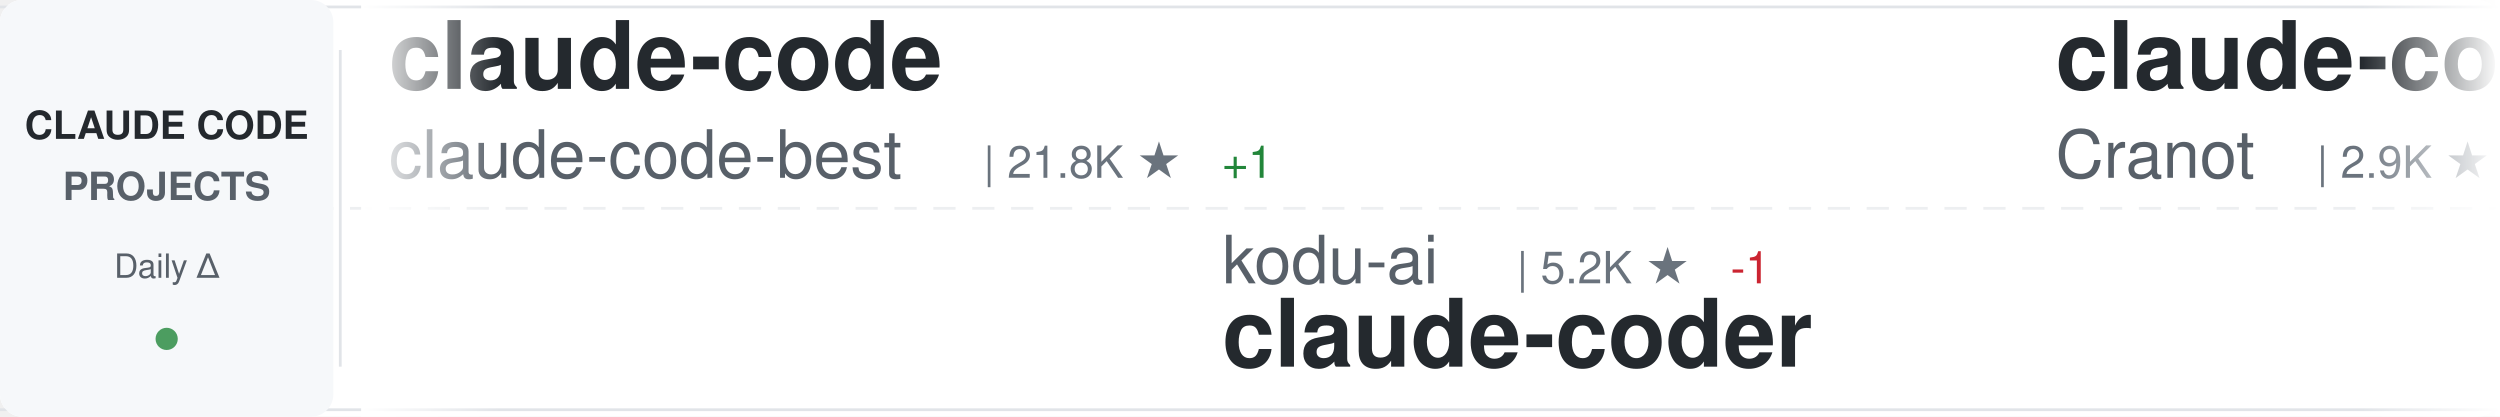
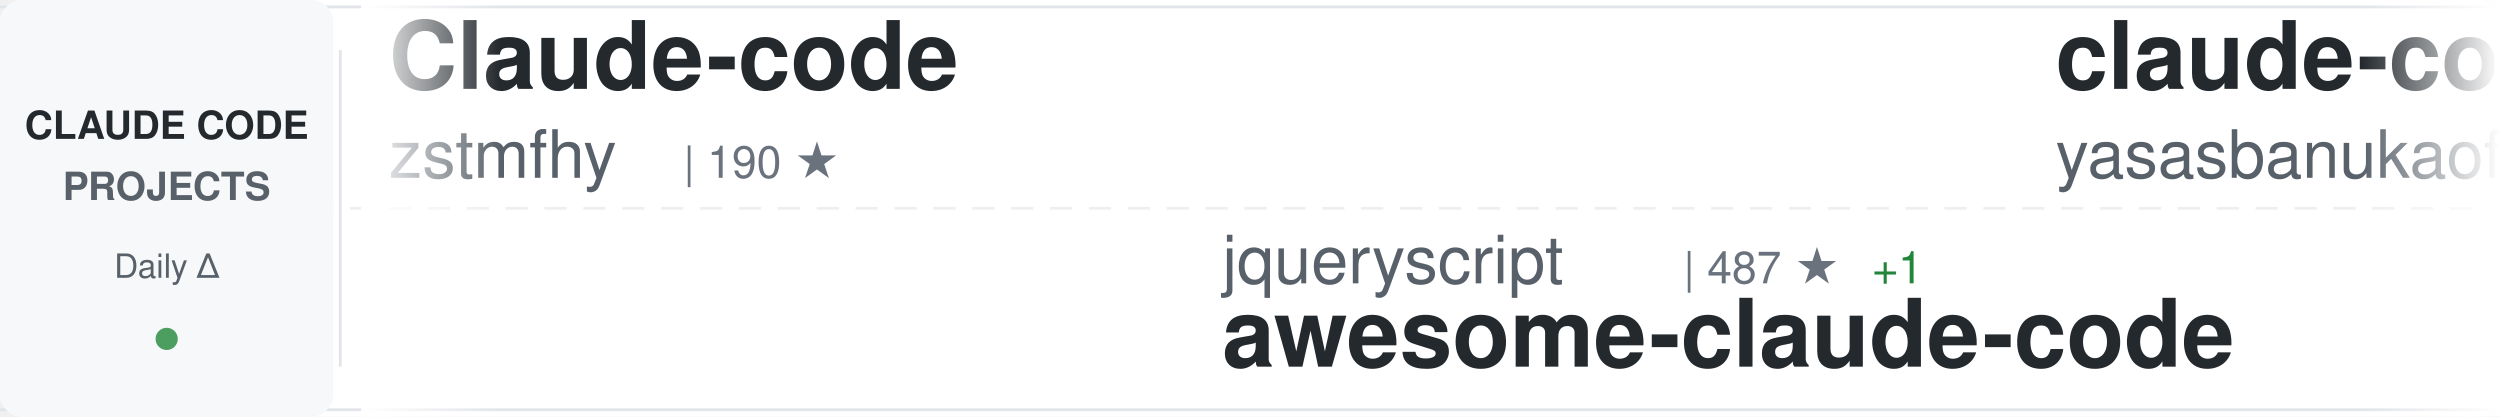
<svg xmlns="http://www.w3.org/2000/svg" width="900" height="150">
  <defs>
    <linearGradient id="awesomeLeftFade" x1="0%" y1="0%" x2="100%" y2="0%">
      <stop offset="0%" style="stop-color:#ffffff;stop-opacity:1" />
      <stop offset="100%" style="stop-color:#ffffff;stop-opacity:0" />
    </linearGradient>
    <linearGradient id="awesomeRightFade" x1="0%" y1="0%" x2="100%" y2="0%">
      <stop offset="0%" style="stop-color:#ffffff;stop-opacity:0" />
      <stop offset="100%" style="stop-color:#ffffff;stop-opacity:1" />
    </linearGradient>
  </defs>
  <rect width="900" height="150" fill="#ffffff" rx="8" />
  <rect x="0" y="2" width="900" height="1" fill="#e1e4e8" />
  <rect x="0" y="147" width="900" height="1" fill="#e1e4e8" />
  <line x1="0" y1="75" x2="900" y2="75" stroke="#e1e4e8" stroke-width="1" stroke-dasharray="8 6" opacity="0.6" />
  <rect x="0" y="0" width="120" height="150" fill="#f6f8fa" rx="8" />
  <text x="60" y="50" font-family="-apple-system, BlinkMacSystemFont, 'Segoe UI', Helvetica, Arial, sans-serif" font-size="14" font-weight="600" fill="#24292e" text-anchor="middle">CLAUDE CODE</text>
  <text x="60" y="72" font-family="-apple-system, BlinkMacSystemFont, 'Segoe UI', Helvetica, Arial, sans-serif" font-size="14" font-weight="600" fill="#586069" text-anchor="middle">PROJECTS</text>
  <text x="60" y="100" font-family="-apple-system, BlinkMacSystemFont, 'Segoe UI', Helvetica, Arial, sans-serif" font-size="12" font-weight="500" fill="#586069" text-anchor="middle">Daily Δ</text>
  <circle cx="60" cy="122" r="4" fill="#22863a" opacity="0.8" />
  <rect x="122" y="18" width="1" height="114" fill="#e1e4e8" />
  <clipPath id="awesomeTickerClip">
    <rect x="130" y="0" width="770" height="150" />
  </clipPath>
  <g clip-path="url(#awesomeTickerClip)">
    <g id="awesomeTickerItems">
      <animateTransform attributeName="transform" attributeType="XML" type="translate" from="0 0" to="-3000 0" dur="54s" repeatCount="indefinite" />
      <g transform="translate(0, 0)">
-         <text x="140" y="32" font-family="-apple-system, BlinkMacSystemFont, 'Segoe UI', Helvetica, Arial, sans-serif" font-size="34" font-weight="600" fill="#24292e">claude-code</text>
-         <text x="140" y="64" font-family="-apple-system, BlinkMacSystemFont, 'Segoe UI', Helvetica, Arial, sans-serif" font-size="24" font-weight="400" fill="#586069">claude-code-best</text>
-         <text x="354" y="64" font-family="-apple-system, BlinkMacSystemFont, 'Segoe UI', Helvetica, Arial, sans-serif" font-size="16" font-weight="500" fill="#6a737d">| 21.8K ★</text>
-         <text x="440" y="64" font-family="-apple-system, BlinkMacSystemFont, 'Segoe UI', Helvetica, Arial, sans-serif" font-size="16" font-weight="500" fill="#22863a"> +1</text>
+         <text x="140" y="32" font-family="-apple-system, BlinkMacSystemFont, 'Segoe UI', Helvetica, Arial, sans-serif" font-size="34" font-weight="600" fill="#24292e">Claude-code</text>
+         <text x="140" y="64" font-family="-apple-system, BlinkMacSystemFont, 'Segoe UI', Helvetica, Arial, sans-serif" font-size="24" font-weight="400" fill="#586069">zstmfhy</text>
+         <text x="246" y="64" font-family="-apple-system, BlinkMacSystemFont, 'Segoe UI', Helvetica, Arial, sans-serif" font-size="16" font-weight="500" fill="#6a737d">| 190 ★</text>
      </g>
      <g transform="translate(300, 0)">
-         <text x="140" y="102" font-family="-apple-system, BlinkMacSystemFont, 'Segoe UI', Helvetica, Arial, sans-serif" font-size="24" font-weight="400" fill="#586069">kodu-ai</text>
-         <text x="246" y="102" font-family="-apple-system, BlinkMacSystemFont, 'Segoe UI', Helvetica, Arial, sans-serif" font-size="16" font-weight="500" fill="#6a737d">| 5.2K ★</text>
-         <text x="323" y="102" font-family="-apple-system, BlinkMacSystemFont, 'Segoe UI', Helvetica, Arial, sans-serif" font-size="16" font-weight="500" fill="#cb2431"> -1</text>
-         <text x="140" y="132" font-family="-apple-system, BlinkMacSystemFont, 'Segoe UI', Helvetica, Arial, sans-serif" font-size="34" font-weight="600" fill="#24292e">claude-coder</text>
+         <text x="140" y="102" font-family="-apple-system, BlinkMacSystemFont, 'Segoe UI', Helvetica, Arial, sans-serif" font-size="24" font-weight="400" fill="#586069">jqueryscript</text>
+         <text x="306" y="102" font-family="-apple-system, BlinkMacSystemFont, 'Segoe UI', Helvetica, Arial, sans-serif" font-size="16" font-weight="500" fill="#6a737d">| 487 ★</text>
+         <text x="374" y="102" font-family="-apple-system, BlinkMacSystemFont, 'Segoe UI', Helvetica, Arial, sans-serif" font-size="16" font-weight="500" fill="#22863a"> +1</text>
+         <text x="140" y="132" font-family="-apple-system, BlinkMacSystemFont, 'Segoe UI', Helvetica, Arial, sans-serif" font-size="34" font-weight="600" fill="#24292e">awesome-claude-code</text>
      </g>
      <g transform="translate(600, 0)">
-         <text x="140" y="32" font-family="-apple-system, BlinkMacSystemFont, 'Segoe UI', Helvetica, Arial, sans-serif" font-size="34" font-weight="600" fill="#24292e">claude-code-guide</text>
-         <text x="140" y="64" font-family="-apple-system, BlinkMacSystemFont, 'Segoe UI', Helvetica, Arial, sans-serif" font-size="24" font-weight="400" fill="#586069">Cranot</text>
-         <text x="234" y="64" font-family="-apple-system, BlinkMacSystemFont, 'Segoe UI', Helvetica, Arial, sans-serif" font-size="16" font-weight="500" fill="#6a737d">| 2.9K ★</text>
+         <text x="140" y="32" font-family="-apple-system, BlinkMacSystemFont, 'Segoe UI', Helvetica, Arial, sans-serif" font-size="34" font-weight="600" fill="#24292e">claude-code</text>
+         <text x="140" y="64" font-family="-apple-system, BlinkMacSystemFont, 'Segoe UI', Helvetica, Arial, sans-serif" font-size="24" font-weight="400" fill="#586069">yasasbanukaofficial</text>
+         <text x="390" y="64" font-family="-apple-system, BlinkMacSystemFont, 'Segoe UI', Helvetica, Arial, sans-serif" font-size="16" font-weight="500" fill="#6a737d">| 3.9K ★</text>
+         <text x="467" y="64" font-family="-apple-system, BlinkMacSystemFont, 'Segoe UI', Helvetica, Arial, sans-serif" font-size="16" font-weight="500" fill="#22863a"> +1</text>
      </g>
      <g transform="translate(900, 0)">
-         <text x="140" y="102" font-family="-apple-system, BlinkMacSystemFont, 'Segoe UI', Helvetica, Arial, sans-serif" font-size="24" font-weight="400" fill="#586069">Alishahryar1</text>
-         <text x="306" y="102" font-family="-apple-system, BlinkMacSystemFont, 'Segoe UI', Helvetica, Arial, sans-serif" font-size="16" font-weight="500" fill="#6a737d">| 44.0K ★</text>
-         <text x="392" y="102" font-family="-apple-system, BlinkMacSystemFont, 'Segoe UI', Helvetica, Arial, sans-serif" font-size="16" font-weight="500" fill="#22863a"> +94</text>
-         <text x="140" y="132" font-family="-apple-system, BlinkMacSystemFont, 'Segoe UI', Helvetica, Arial, sans-serif" font-size="34" font-weight="600" fill="#24292e">free-claude-code</text>
+         <text x="140" y="102" font-family="-apple-system, BlinkMacSystemFont, 'Segoe UI', Helvetica, Arial, sans-serif" font-size="24" font-weight="400" fill="#586069">alex000kim</text>
+         <text x="282" y="102" font-family="-apple-system, BlinkMacSystemFont, 'Segoe UI', Helvetica, Arial, sans-serif" font-size="16" font-weight="500" fill="#6a737d">| 232 ★</text>
+         <text x="140" y="132" font-family="-apple-system, BlinkMacSystemFont, 'Segoe UI', Helvetica, Arial, sans-serif" font-size="34" font-weight="600" fill="#24292e">claude-code</text>
      </g>
      <g transform="translate(1200, 0)">
-         <text x="140" y="32" font-family="-apple-system, BlinkMacSystemFont, 'Segoe UI', Helvetica, Arial, sans-serif" font-size="34" font-weight="600" fill="#24292e">Open-ClaudeCode</text>
-         <text x="140" y="64" font-family="-apple-system, BlinkMacSystemFont, 'Segoe UI', Helvetica, Arial, sans-serif" font-size="24" font-weight="400" fill="#586069">LING71671</text>
-         <text x="270" y="64" font-family="-apple-system, BlinkMacSystemFont, 'Segoe UI', Helvetica, Arial, sans-serif" font-size="16" font-weight="500" fill="#6a737d">| 932 ★</text>
+         <text x="140" y="32" font-family="-apple-system, BlinkMacSystemFont, 'Segoe UI', Helvetica, Arial, sans-serif" font-size="34" font-weight="600" fill="#24292e">claude-code</text>
+         <text x="140" y="64" font-family="-apple-system, BlinkMacSystemFont, 'Segoe UI', Helvetica, Arial, sans-serif" font-size="24" font-weight="400" fill="#586069">VineeTagarwaL-code</text>
+         <text x="378" y="64" font-family="-apple-system, BlinkMacSystemFont, 'Segoe UI', Helvetica, Arial, sans-serif" font-size="16" font-weight="500" fill="#6a737d">| 273 ★</text>
      </g>
      <g transform="translate(1500, 0)">
-         <text x="140" y="102" font-family="-apple-system, BlinkMacSystemFont, 'Segoe UI', Helvetica, Arial, sans-serif" font-size="24" font-weight="400" fill="#586069">freestylefly</text>
-         <text x="306" y="102" font-family="-apple-system, BlinkMacSystemFont, 'Segoe UI', Helvetica, Arial, sans-serif" font-size="16" font-weight="500" fill="#6a737d">| 128 ★</text>
-         <text x="140" y="132" font-family="-apple-system, BlinkMacSystemFont, 'Segoe UI', Helvetica, Arial, sans-serif" font-size="34" font-weight="600" fill="#24292e">claude-code</text>
+         <text x="140" y="102" font-family="-apple-system, BlinkMacSystemFont, 'Segoe UI', Helvetica, Arial, sans-serif" font-size="24" font-weight="400" fill="#586069">frankbria</text>
+         <text x="270" y="102" font-family="-apple-system, BlinkMacSystemFont, 'Segoe UI', Helvetica, Arial, sans-serif" font-size="16" font-weight="500" fill="#6a737d">| 9.6K ★</text>
+         <text x="140" y="132" font-family="-apple-system, BlinkMacSystemFont, 'Segoe UI', Helvetica, Arial, sans-serif" font-size="34" font-weight="600" fill="#24292e">ralph-claude-code</text>
      </g>
      <g transform="translate(1800, 0)">
-         <text x="140" y="32" font-family="-apple-system, BlinkMacSystemFont, 'Segoe UI', Helvetica, Arial, sans-serif" font-size="34" font-weight="600" fill="#24292e">claude-code-hooks-master...</text>
-         <text x="140" y="64" font-family="-apple-system, BlinkMacSystemFont, 'Segoe UI', Helvetica, Arial, sans-serif" font-size="24" font-weight="400" fill="#586069">disler</text>
-         <text x="234" y="64" font-family="-apple-system, BlinkMacSystemFont, 'Segoe UI', Helvetica, Arial, sans-serif" font-size="16" font-weight="500" fill="#6a737d">| 3.9K ★</text>
+         <text x="140" y="32" font-family="-apple-system, BlinkMacSystemFont, 'Segoe UI', Helvetica, Arial, sans-serif" font-size="34" font-weight="600" fill="#24292e">claude-code-tudou</text>
+         <text x="140" y="64" font-family="-apple-system, BlinkMacSystemFont, 'Segoe UI', Helvetica, Arial, sans-serif" font-size="24" font-weight="400" fill="#586069">AICoderTudou</text>
+         <text x="306" y="64" font-family="-apple-system, BlinkMacSystemFont, 'Segoe UI', Helvetica, Arial, sans-serif" font-size="16" font-weight="500" fill="#6a737d">| 497 ★</text>
      </g>
      <g transform="translate(2100, 0)">
-         <text x="140" y="102" font-family="-apple-system, BlinkMacSystemFont, 'Segoe UI', Helvetica, Arial, sans-serif" font-size="24" font-weight="400" fill="#586069">anthropics</text>
-         <text x="282" y="102" font-family="-apple-system, BlinkMacSystemFont, 'Segoe UI', Helvetica, Arial, sans-serif" font-size="16" font-weight="500" fill="#6a737d">| 8.5K ★</text>
-         <text x="359" y="102" font-family="-apple-system, BlinkMacSystemFont, 'Segoe UI', Helvetica, Arial, sans-serif" font-size="16" font-weight="500" fill="#22863a"> +1</text>
-         <text x="140" y="132" font-family="-apple-system, BlinkMacSystemFont, 'Segoe UI', Helvetica, Arial, sans-serif" font-size="34" font-weight="600" fill="#24292e">claude-code-action</text>
+         <text x="140" y="102" font-family="-apple-system, BlinkMacSystemFont, 'Segoe UI', Helvetica, Arial, sans-serif" font-size="24" font-weight="400" fill="#586069">Yeachan-Heo</text>
+         <text x="294" y="102" font-family="-apple-system, BlinkMacSystemFont, 'Segoe UI', Helvetica, Arial, sans-serif" font-size="16" font-weight="500" fill="#6a737d">| 38.3K ★</text>
+         <text x="380" y="102" font-family="-apple-system, BlinkMacSystemFont, 'Segoe UI', Helvetica, Arial, sans-serif" font-size="16" font-weight="500" fill="#22863a"> +5</text>
+         <text x="140" y="132" font-family="-apple-system, BlinkMacSystemFont, 'Segoe UI', Helvetica, Arial, sans-serif" font-size="34" font-weight="600" fill="#24292e">oh-my-claudecode</text>
      </g>
      <g transform="translate(2400, 0)">
-         <text x="140" y="32" font-family="-apple-system, BlinkMacSystemFont, 'Segoe UI', Helvetica, Arial, sans-serif" font-size="34" font-weight="600" fill="#24292e">oh-my-claudecode</text>
-         <text x="140" y="64" font-family="-apple-system, BlinkMacSystemFont, 'Segoe UI', Helvetica, Arial, sans-serif" font-size="24" font-weight="400" fill="#586069">Yeachan-Heo</text>
-         <text x="294" y="64" font-family="-apple-system, BlinkMacSystemFont, 'Segoe UI', Helvetica, Arial, sans-serif" font-size="16" font-weight="500" fill="#6a737d">| 38.3K ★</text>
-         <text x="380" y="64" font-family="-apple-system, BlinkMacSystemFont, 'Segoe UI', Helvetica, Arial, sans-serif" font-size="16" font-weight="500" fill="#22863a"> +7</text>
+         <text x="140" y="32" font-family="-apple-system, BlinkMacSystemFont, 'Segoe UI', Helvetica, Arial, sans-serif" font-size="34" font-weight="600" fill="#24292e">claude-code-sourcemap</text>
+         <text x="140" y="64" font-family="-apple-system, BlinkMacSystemFont, 'Segoe UI', Helvetica, Arial, sans-serif" font-size="24" font-weight="400" fill="#586069">ChinaSiro</text>
+         <text x="270" y="64" font-family="-apple-system, BlinkMacSystemFont, 'Segoe UI', Helvetica, Arial, sans-serif" font-size="16" font-weight="500" fill="#6a737d">| 9.6K ★</text>
      </g>
      <g transform="translate(2700, 0)">
        <text x="140" y="102" font-family="-apple-system, BlinkMacSystemFont, 'Segoe UI', Helvetica, Arial, sans-serif" font-size="24" font-weight="400" fill="#586069">anthropics</text>
-         <text x="282" y="102" font-family="-apple-system, BlinkMacSystemFont, 'Segoe UI', Helvetica, Arial, sans-serif" font-size="16" font-weight="500" fill="#6a737d">| 166.0K ★</text>
-         <text x="377" y="102" font-family="-apple-system, BlinkMacSystemFont, 'Segoe UI', Helvetica, Arial, sans-serif" font-size="16" font-weight="500" fill="#22863a"> +36</text>
-         <text x="140" y="132" font-family="-apple-system, BlinkMacSystemFont, 'Segoe UI', Helvetica, Arial, sans-serif" font-size="34" font-weight="600" fill="#24292e">skills</text>
+         <text x="282" y="102" font-family="-apple-system, BlinkMacSystemFont, 'Segoe UI', Helvetica, Arial, sans-serif" font-size="16" font-weight="500" fill="#6a737d">| 8.5K ★</text>
+         <text x="140" y="132" font-family="-apple-system, BlinkMacSystemFont, 'Segoe UI', Helvetica, Arial, sans-serif" font-size="34" font-weight="600" fill="#24292e">claude-code-action</text>
      </g>
      <g transform="translate(3000, 0)">
-         <text x="140" y="32" font-family="-apple-system, BlinkMacSystemFont, 'Segoe UI', Helvetica, Arial, sans-serif" font-size="34" font-weight="600" fill="#24292e">claude-code</text>
-         <text x="140" y="64" font-family="-apple-system, BlinkMacSystemFont, 'Segoe UI', Helvetica, Arial, sans-serif" font-size="24" font-weight="400" fill="#586069">claude-code-best</text>
-         <text x="354" y="64" font-family="-apple-system, BlinkMacSystemFont, 'Segoe UI', Helvetica, Arial, sans-serif" font-size="16" font-weight="500" fill="#6a737d">| 21.8K ★</text>
-         <text x="440" y="64" font-family="-apple-system, BlinkMacSystemFont, 'Segoe UI', Helvetica, Arial, sans-serif" font-size="16" font-weight="500" fill="#22863a"> +1</text>
+         <text x="140" y="32" font-family="-apple-system, BlinkMacSystemFont, 'Segoe UI', Helvetica, Arial, sans-serif" font-size="34" font-weight="600" fill="#24292e">Claude-code</text>
+         <text x="140" y="64" font-family="-apple-system, BlinkMacSystemFont, 'Segoe UI', Helvetica, Arial, sans-serif" font-size="24" font-weight="400" fill="#586069">zstmfhy</text>
+         <text x="246" y="64" font-family="-apple-system, BlinkMacSystemFont, 'Segoe UI', Helvetica, Arial, sans-serif" font-size="16" font-weight="500" fill="#6a737d">| 190 ★</text>
      </g>
      <g transform="translate(3300, 0)">
-         <text x="140" y="102" font-family="-apple-system, BlinkMacSystemFont, 'Segoe UI', Helvetica, Arial, sans-serif" font-size="24" font-weight="400" fill="#586069">kodu-ai</text>
-         <text x="246" y="102" font-family="-apple-system, BlinkMacSystemFont, 'Segoe UI', Helvetica, Arial, sans-serif" font-size="16" font-weight="500" fill="#6a737d">| 5.2K ★</text>
-         <text x="323" y="102" font-family="-apple-system, BlinkMacSystemFont, 'Segoe UI', Helvetica, Arial, sans-serif" font-size="16" font-weight="500" fill="#cb2431"> -1</text>
-         <text x="140" y="132" font-family="-apple-system, BlinkMacSystemFont, 'Segoe UI', Helvetica, Arial, sans-serif" font-size="34" font-weight="600" fill="#24292e">claude-coder</text>
+         <text x="140" y="102" font-family="-apple-system, BlinkMacSystemFont, 'Segoe UI', Helvetica, Arial, sans-serif" font-size="24" font-weight="400" fill="#586069">jqueryscript</text>
+         <text x="306" y="102" font-family="-apple-system, BlinkMacSystemFont, 'Segoe UI', Helvetica, Arial, sans-serif" font-size="16" font-weight="500" fill="#6a737d">| 487 ★</text>
+         <text x="374" y="102" font-family="-apple-system, BlinkMacSystemFont, 'Segoe UI', Helvetica, Arial, sans-serif" font-size="16" font-weight="500" fill="#22863a"> +1</text>
+         <text x="140" y="132" font-family="-apple-system, BlinkMacSystemFont, 'Segoe UI', Helvetica, Arial, sans-serif" font-size="34" font-weight="600" fill="#24292e">awesome-claude-code</text>
      </g>
      <g transform="translate(3600, 0)">
-         <text x="140" y="32" font-family="-apple-system, BlinkMacSystemFont, 'Segoe UI', Helvetica, Arial, sans-serif" font-size="34" font-weight="600" fill="#24292e">claude-code-guide</text>
-         <text x="140" y="64" font-family="-apple-system, BlinkMacSystemFont, 'Segoe UI', Helvetica, Arial, sans-serif" font-size="24" font-weight="400" fill="#586069">Cranot</text>
-         <text x="234" y="64" font-family="-apple-system, BlinkMacSystemFont, 'Segoe UI', Helvetica, Arial, sans-serif" font-size="16" font-weight="500" fill="#6a737d">| 2.9K ★</text>
+         <text x="140" y="32" font-family="-apple-system, BlinkMacSystemFont, 'Segoe UI', Helvetica, Arial, sans-serif" font-size="34" font-weight="600" fill="#24292e">claude-code</text>
+         <text x="140" y="64" font-family="-apple-system, BlinkMacSystemFont, 'Segoe UI', Helvetica, Arial, sans-serif" font-size="24" font-weight="400" fill="#586069">yasasbanukaofficial</text>
+         <text x="390" y="64" font-family="-apple-system, BlinkMacSystemFont, 'Segoe UI', Helvetica, Arial, sans-serif" font-size="16" font-weight="500" fill="#6a737d">| 3.9K ★</text>
+         <text x="467" y="64" font-family="-apple-system, BlinkMacSystemFont, 'Segoe UI', Helvetica, Arial, sans-serif" font-size="16" font-weight="500" fill="#22863a"> +1</text>
      </g>
      <g transform="translate(3900, 0)">
-         <text x="140" y="102" font-family="-apple-system, BlinkMacSystemFont, 'Segoe UI', Helvetica, Arial, sans-serif" font-size="24" font-weight="400" fill="#586069">Alishahryar1</text>
-         <text x="306" y="102" font-family="-apple-system, BlinkMacSystemFont, 'Segoe UI', Helvetica, Arial, sans-serif" font-size="16" font-weight="500" fill="#6a737d">| 44.0K ★</text>
-         <text x="392" y="102" font-family="-apple-system, BlinkMacSystemFont, 'Segoe UI', Helvetica, Arial, sans-serif" font-size="16" font-weight="500" fill="#22863a"> +94</text>
-         <text x="140" y="132" font-family="-apple-system, BlinkMacSystemFont, 'Segoe UI', Helvetica, Arial, sans-serif" font-size="34" font-weight="600" fill="#24292e">free-claude-code</text>
+         <text x="140" y="102" font-family="-apple-system, BlinkMacSystemFont, 'Segoe UI', Helvetica, Arial, sans-serif" font-size="24" font-weight="400" fill="#586069">alex000kim</text>
+         <text x="282" y="102" font-family="-apple-system, BlinkMacSystemFont, 'Segoe UI', Helvetica, Arial, sans-serif" font-size="16" font-weight="500" fill="#6a737d">| 232 ★</text>
+         <text x="140" y="132" font-family="-apple-system, BlinkMacSystemFont, 'Segoe UI', Helvetica, Arial, sans-serif" font-size="34" font-weight="600" fill="#24292e">claude-code</text>
      </g>
    </g>
  </g>
  <rect x="130" y="0" width="50" height="150" fill="url(#awesomeLeftFade)" />
  <rect x="850" y="0" width="50" height="150" fill="url(#awesomeRightFade)" />
</svg>
